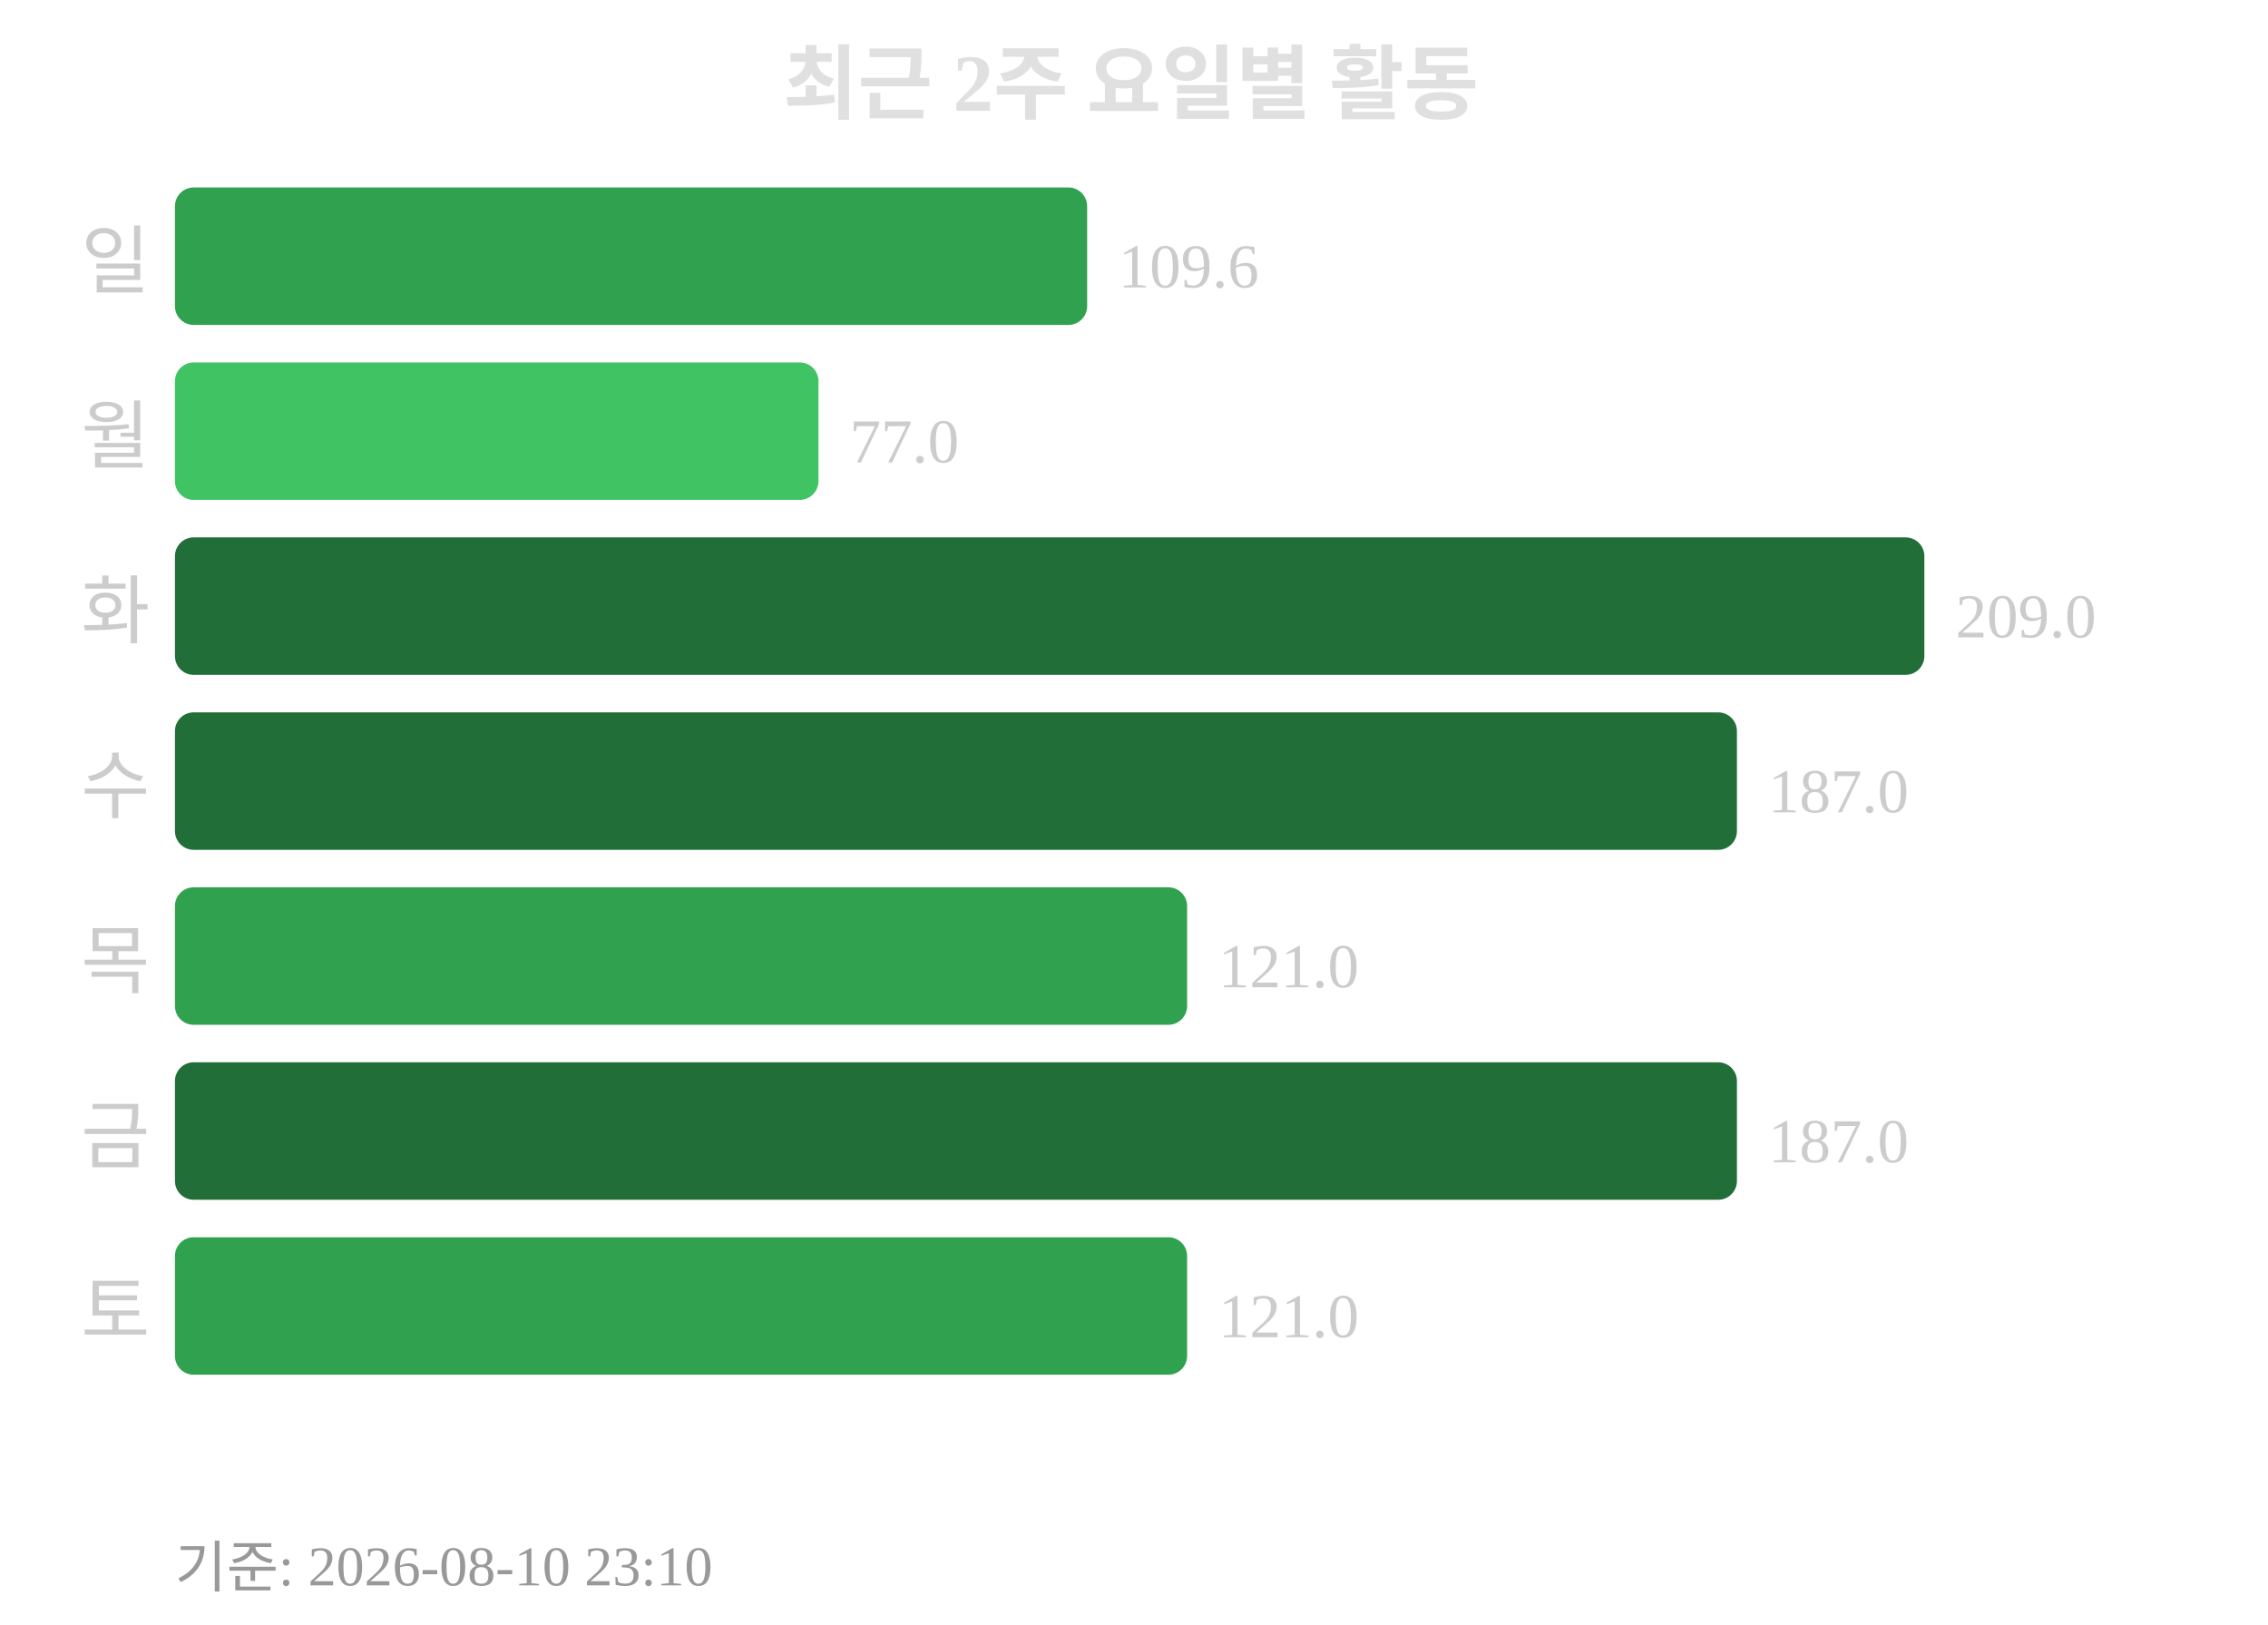
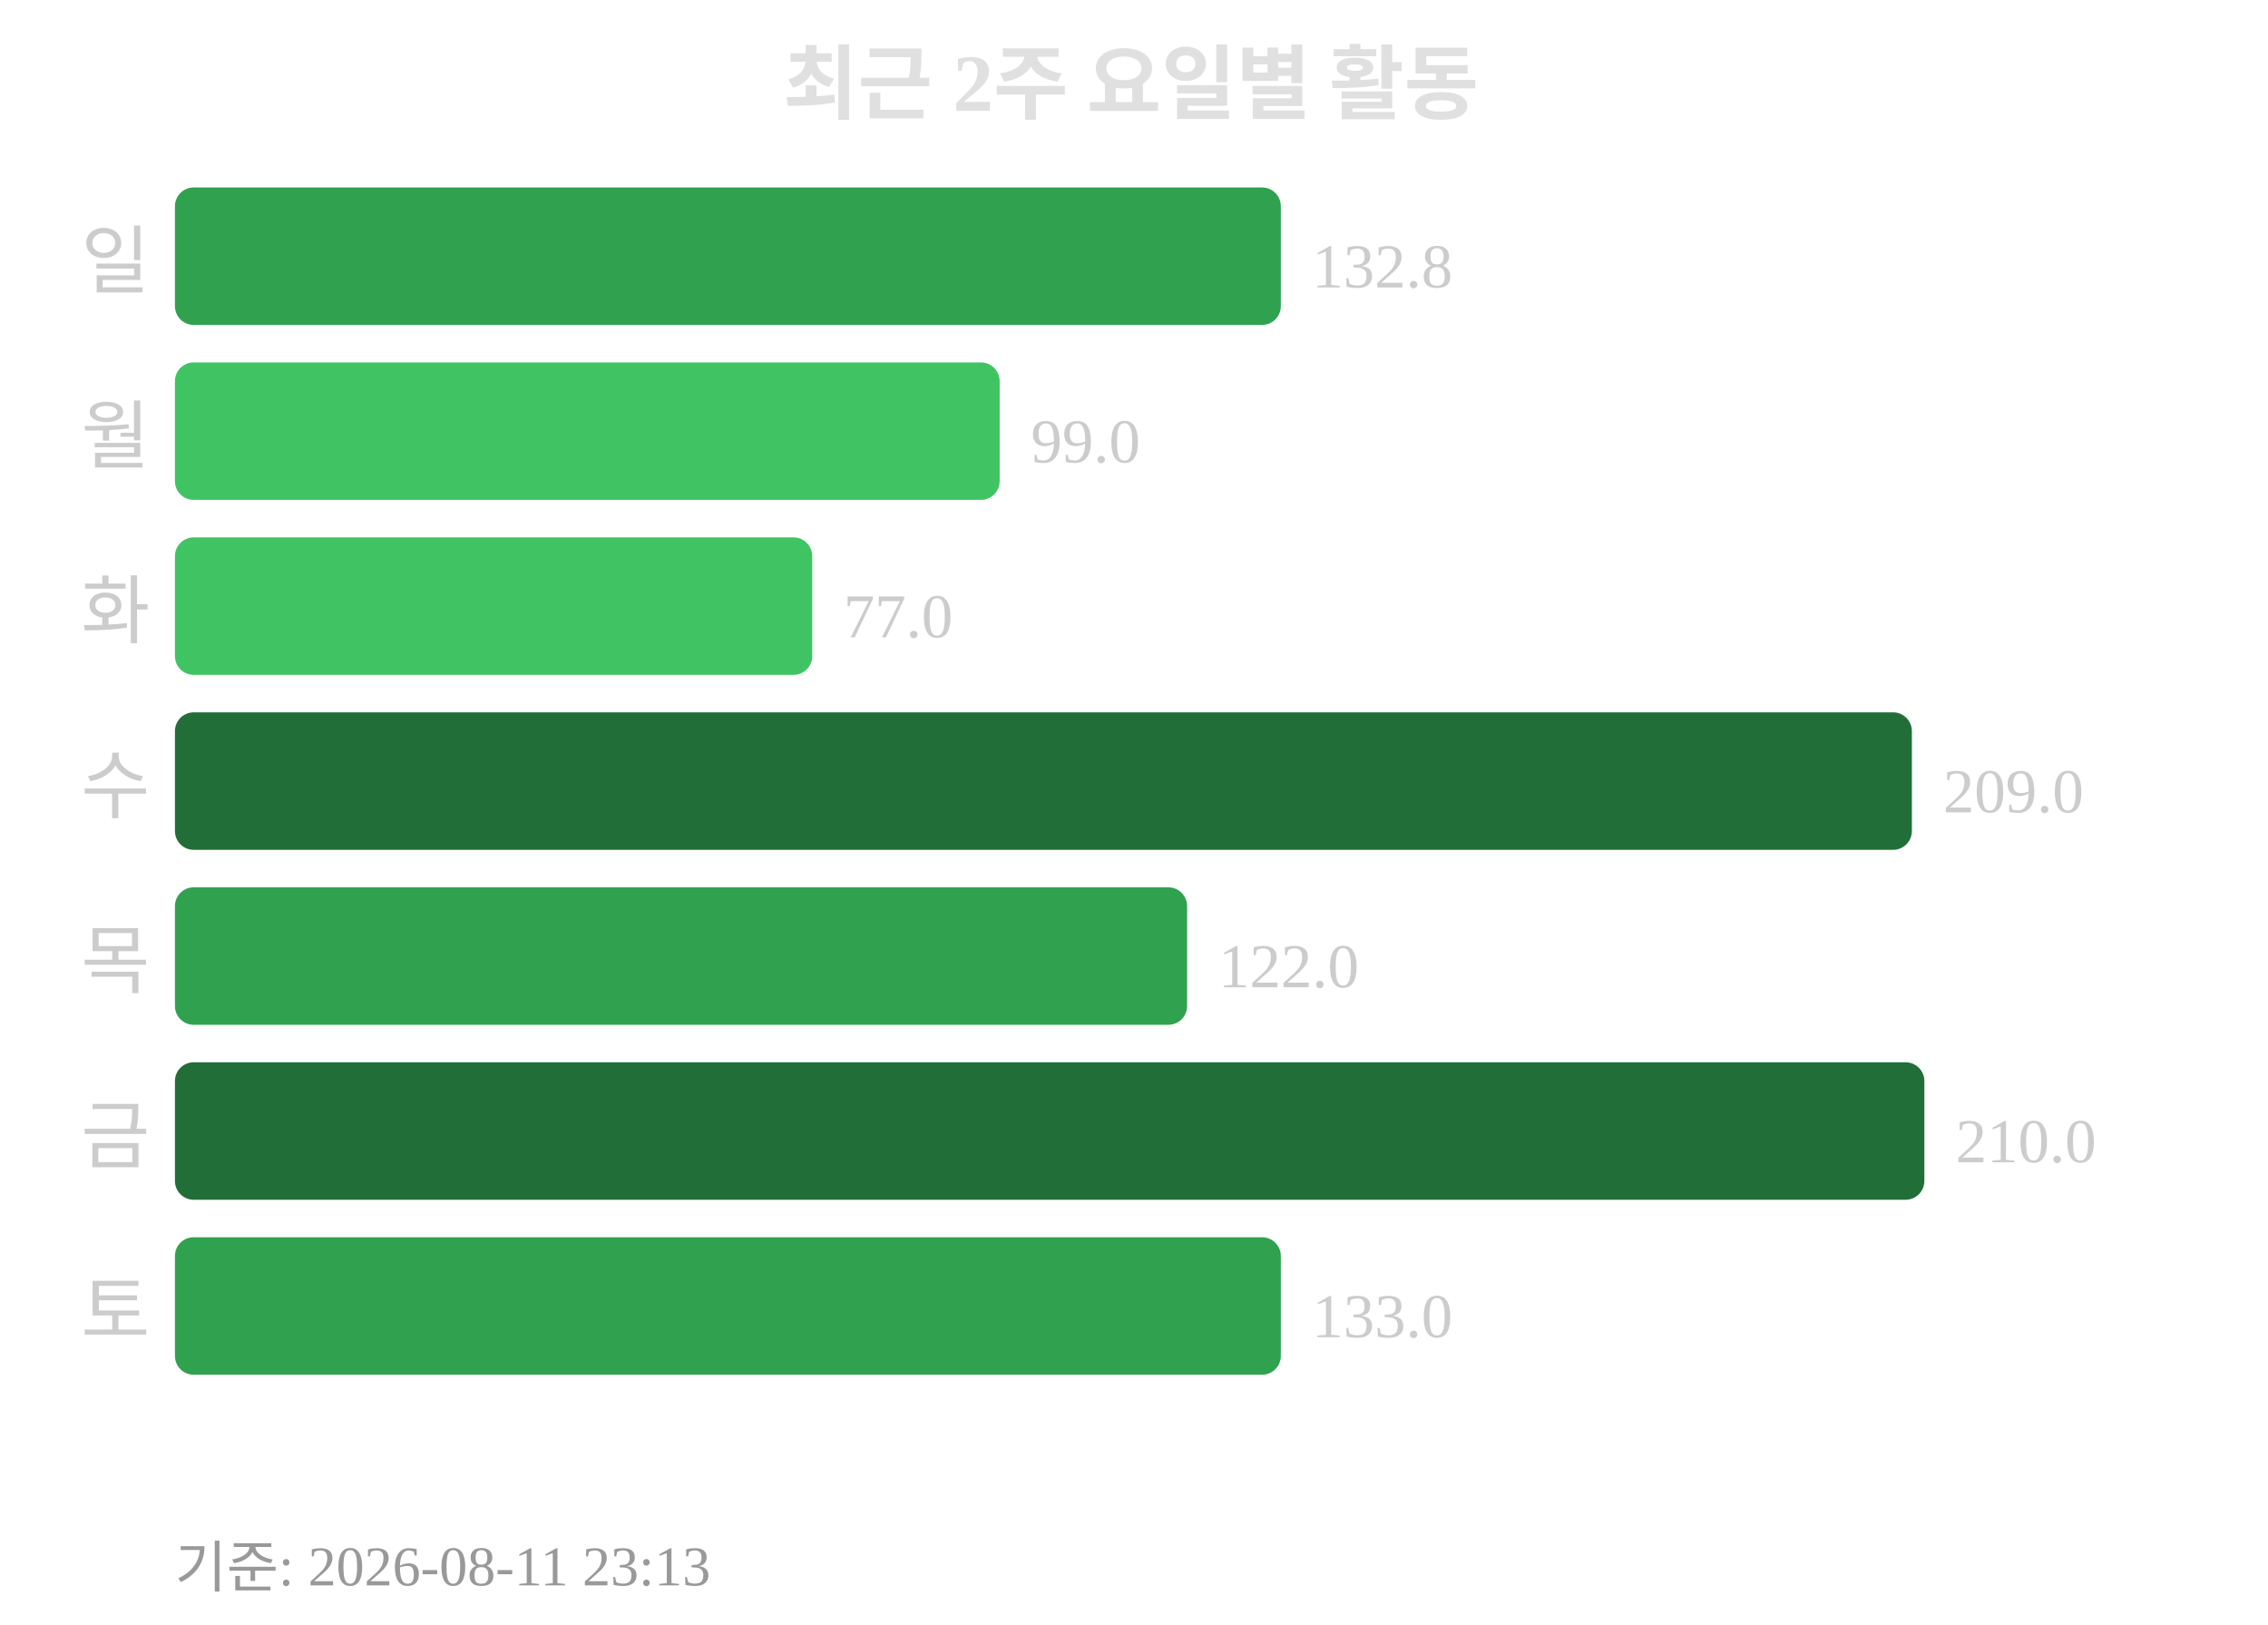
<svg xmlns="http://www.w3.org/2000/svg" width="363" height="260">
  <text x="181" y="18" text-anchor="middle" font-size="13" font-weight="bold" fill="#e0e0e0">최근 2주 요일별 활동</text>
  <text x="24" y="46" text-anchor="end" font-size="12" fill="#cccccc">일</text>
-   <rect x="28" y="30" width="146" height="22" rx="3" fill="#30a14e" />
-   <text x="179" y="46" font-size="10" fill="#cccccc">109.6</text>
+   <rect x="28" y="30" width="177" height="22" rx="3" fill="#30a14e" />
+   <text x="210" y="46" font-size="10" fill="#cccccc">132.8</text>
  <text x="24" y="74" text-anchor="end" font-size="12" fill="#cccccc">월</text>
-   <rect x="28" y="58" width="103" height="22" rx="3" fill="#40c463" />
-   <text x="136" y="74" font-size="10" fill="#cccccc">77.0</text>
+   <rect x="28" y="58" width="132" height="22" rx="3" fill="#40c463" />
+   <text x="165" y="74" font-size="10" fill="#cccccc">99.0</text>
  <text x="24" y="102" text-anchor="end" font-size="12" fill="#cccccc">화</text>
-   <rect x="28" y="86" width="280" height="22" rx="3" fill="#216e39" />
-   <text x="313" y="102" font-size="10" fill="#cccccc">209.0</text>
+   <rect x="28" y="86" width="102" height="22" rx="3" fill="#40c463" />
+   <text x="135" y="102" font-size="10" fill="#cccccc">77.0</text>
  <text x="24" y="130" text-anchor="end" font-size="12" fill="#cccccc">수</text>
-   <rect x="28" y="114" width="250" height="22" rx="3" fill="#216e39" />
-   <text x="283" y="130" font-size="10" fill="#cccccc">187.0</text>
+   <rect x="28" y="114" width="278" height="22" rx="3" fill="#216e39" />
+   <text x="311" y="130" font-size="10" fill="#cccccc">209.0</text>
  <text x="24" y="158" text-anchor="end" font-size="12" fill="#cccccc">목</text>
  <rect x="28" y="142" width="162" height="22" rx="3" fill="#30a14e" />
-   <text x="195" y="158" font-size="10" fill="#cccccc">121.0</text>
+   <text x="195" y="158" font-size="10" fill="#cccccc">122.0</text>
  <text x="24" y="186" text-anchor="end" font-size="12" fill="#cccccc">금</text>
-   <rect x="28" y="170" width="250" height="22" rx="3" fill="#216e39" />
-   <text x="283" y="186" font-size="10" fill="#cccccc">187.0</text>
+   <rect x="28" y="170" width="280" height="22" rx="3" fill="#216e39" />
+   <text x="313" y="186" font-size="10" fill="#cccccc">210.0</text>
  <text x="24" y="214" text-anchor="end" font-size="12" fill="#cccccc">토</text>
-   <rect x="28" y="198" width="162" height="22" rx="3" fill="#30a14e" />
-   <text x="195" y="214" font-size="10" fill="#cccccc">121.0</text>
-   <text x="28" y="254" font-size="9" fill="#999999">기준: 2026-08-10 23:10</text>
+   <rect x="28" y="198" width="177" height="22" rx="3" fill="#30a14e" />
+   <text x="210" y="214" font-size="10" fill="#cccccc">133.0</text>
+   <text x="28" y="254" font-size="9" fill="#999999">기준: 2026-08-11 23:13</text>
</svg>
